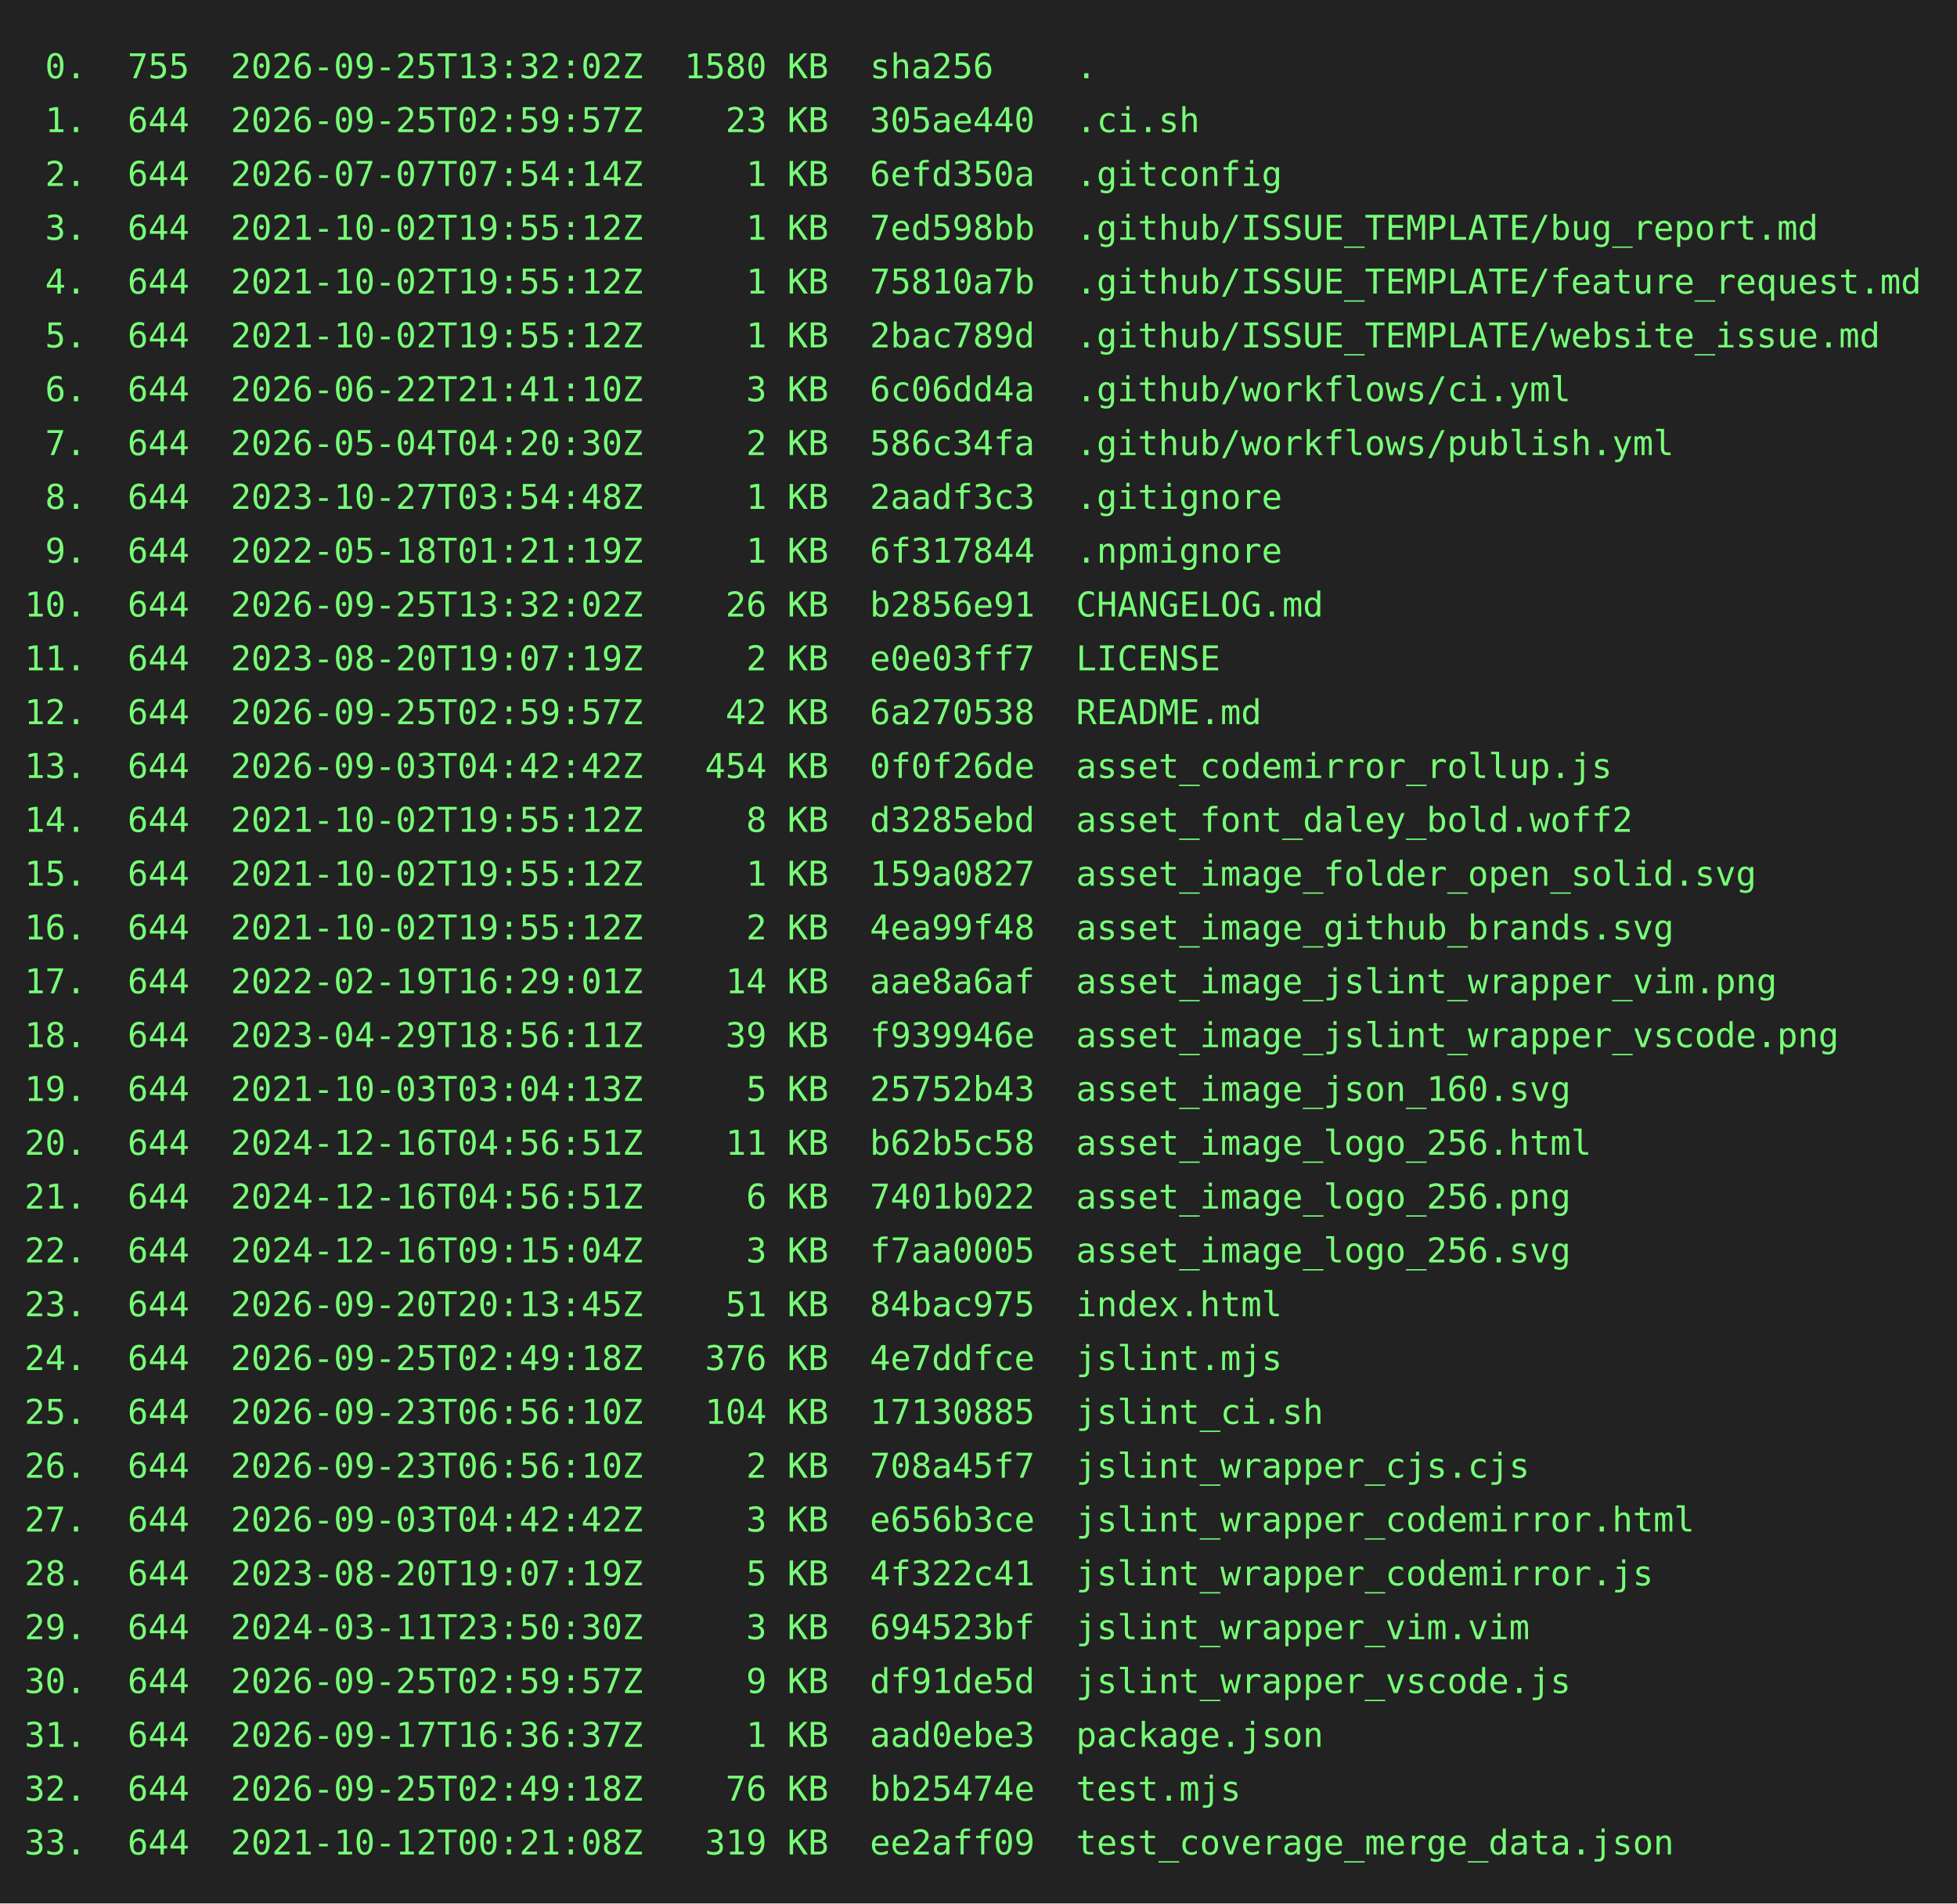
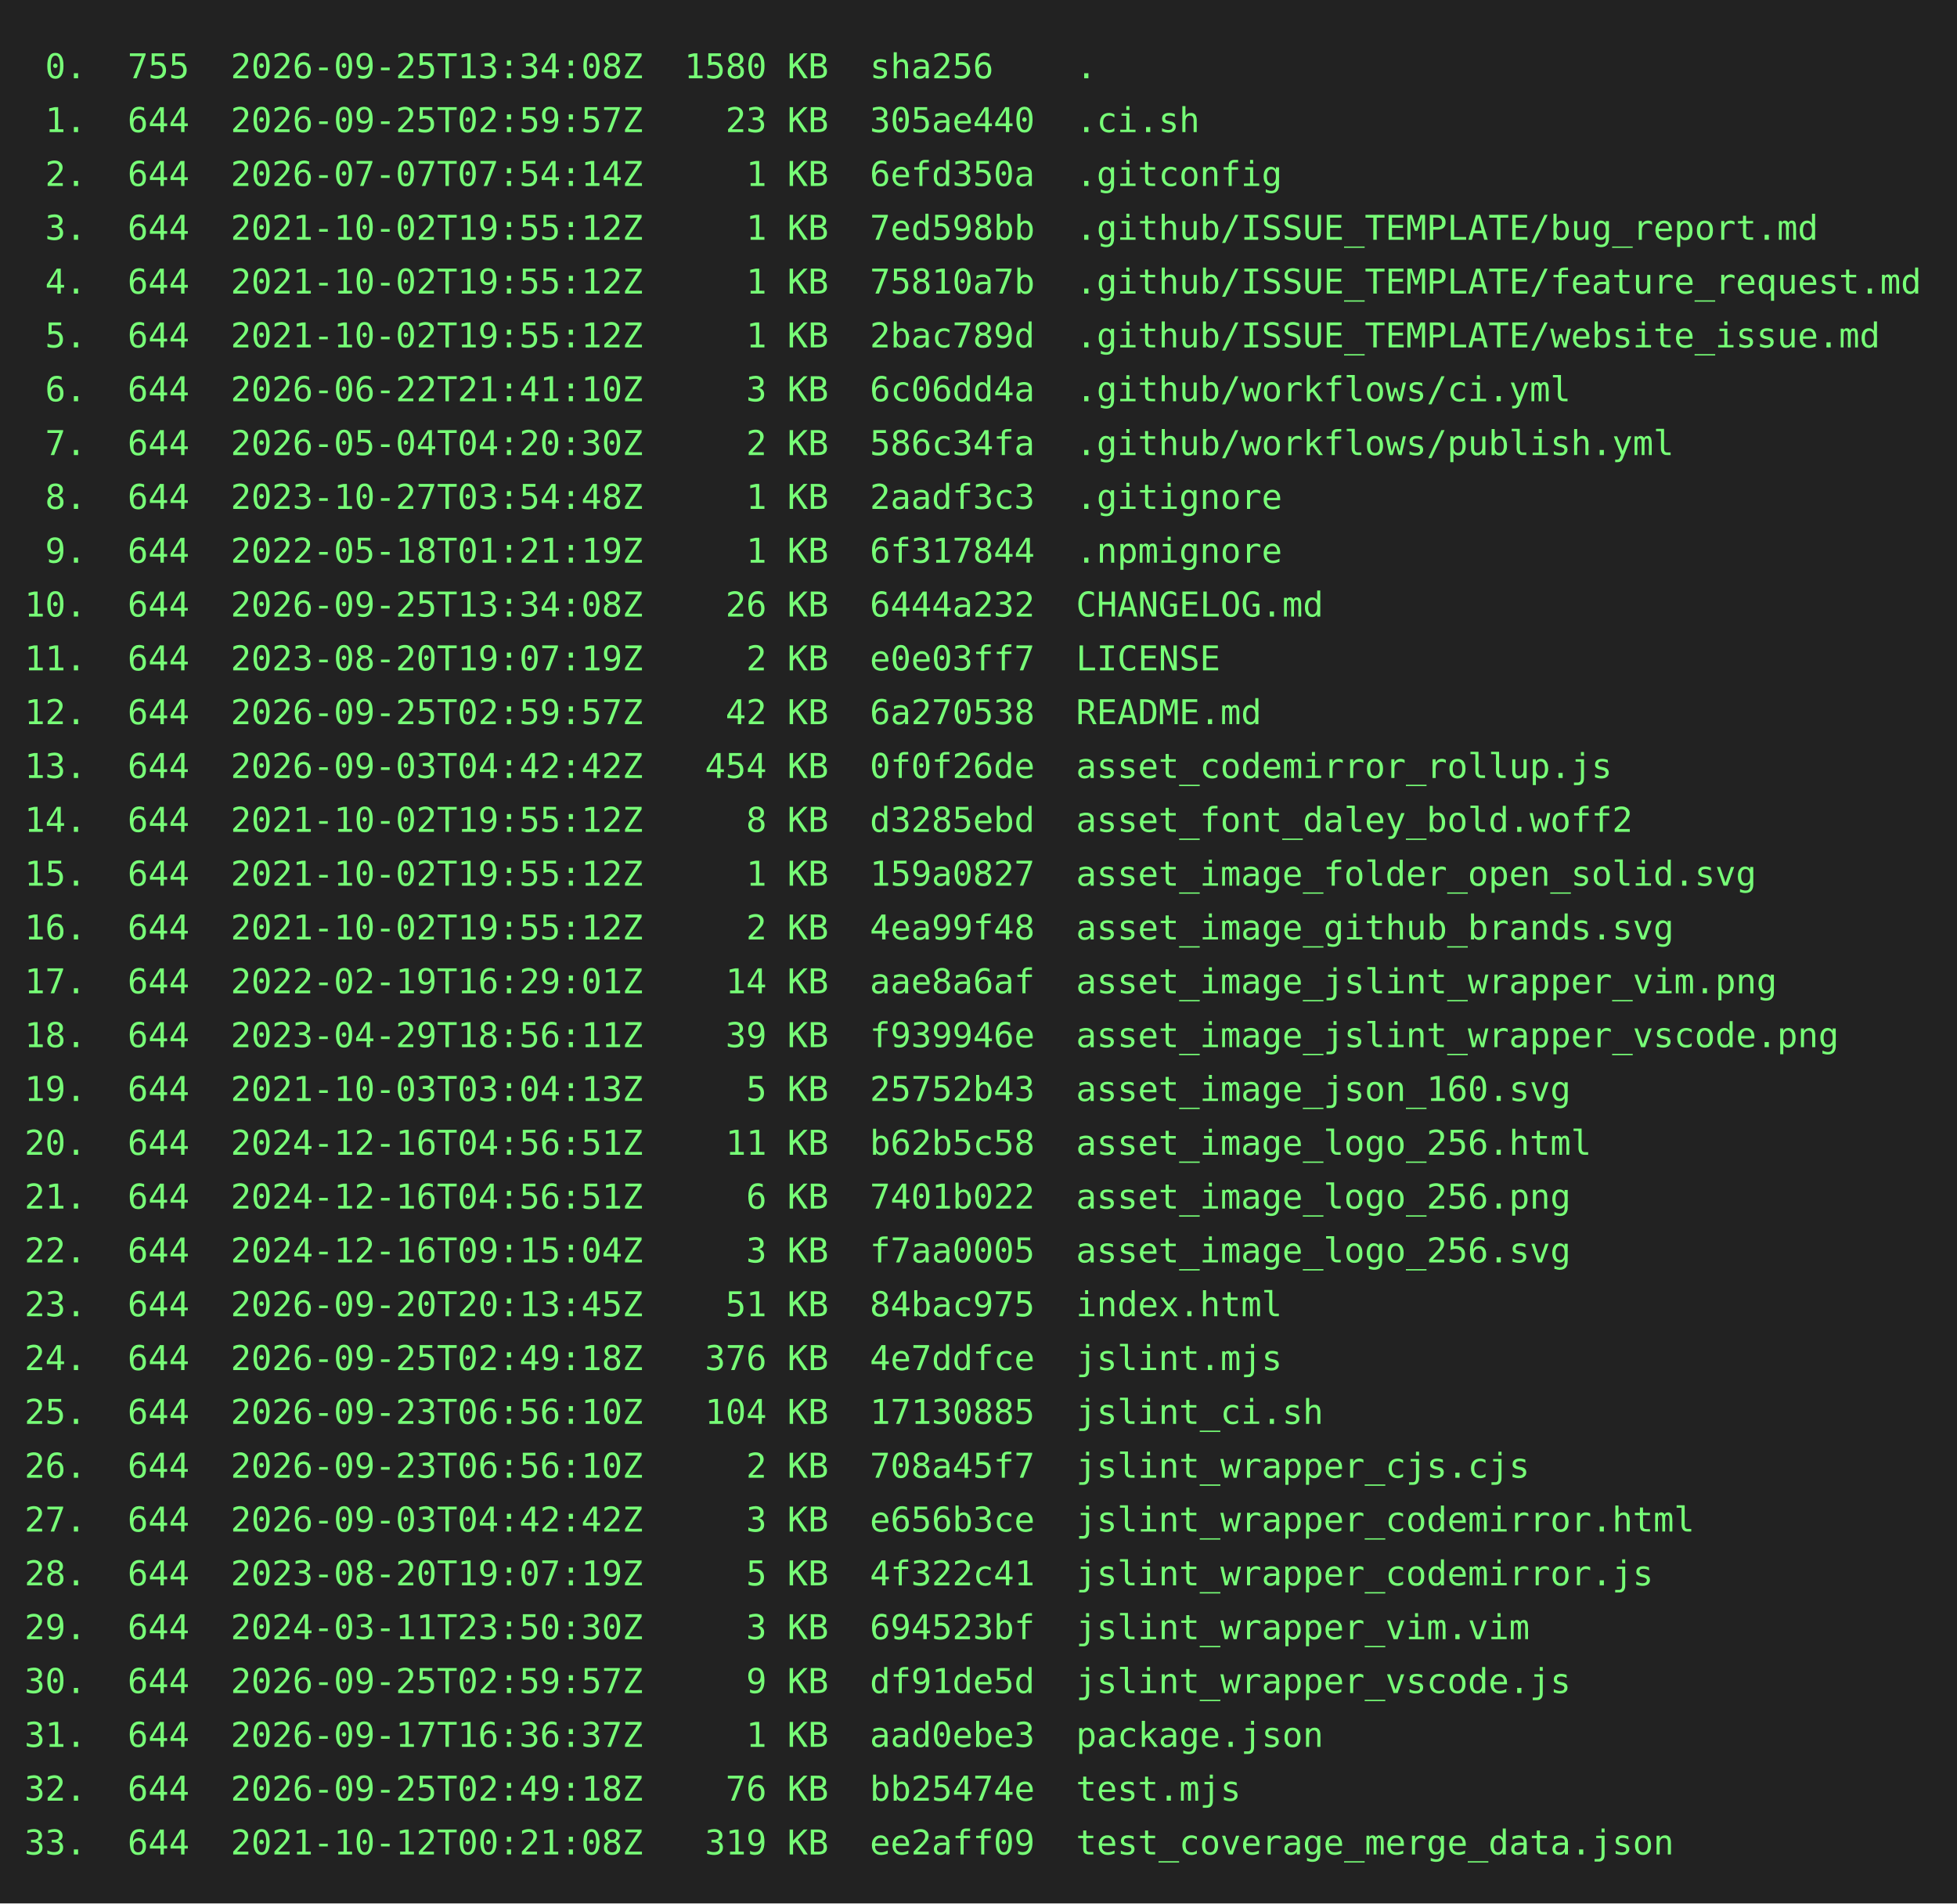
<svg xmlns="http://www.w3.org/2000/svg" height="778" width="800">
  <rect height="778" fill="#222" width="800" />
  <text fill="#7f7" font-family="consolas, menlo, monospace" font-size="14" xml:space="preserve">
-     <tspan lengthAdjust="spacingAndGlyphs" textLength="768" x="10" y="32"> 0.  755  2026-09-25T13:32:02Z  1580 KB  sha256    .                                             </tspan>
+     <tspan lengthAdjust="spacingAndGlyphs" textLength="768" x="10" y="32"> 0.  755  2026-09-25T13:34:08Z  1580 KB  sha256    .                                             </tspan>
    <tspan lengthAdjust="spacingAndGlyphs" textLength="768" x="10" y="54"> 1.  644  2026-09-25T02:59:57Z    23 KB  305ae440  .ci.sh                                        </tspan>
    <tspan lengthAdjust="spacingAndGlyphs" textLength="768" x="10" y="76"> 2.  644  2026-07-07T07:54:14Z     1 KB  6efd350a  .gitconfig                                    </tspan>
    <tspan lengthAdjust="spacingAndGlyphs" textLength="768" x="10" y="98"> 3.  644  2021-10-02T19:55:12Z     1 KB  7ed598bb  .github/ISSUE_TEMPLATE/bug_report.md          </tspan>
    <tspan lengthAdjust="spacingAndGlyphs" textLength="768" x="10" y="120"> 4.  644  2021-10-02T19:55:12Z     1 KB  75810a7b  .github/ISSUE_TEMPLATE/feature_request.md     </tspan>
    <tspan lengthAdjust="spacingAndGlyphs" textLength="768" x="10" y="142"> 5.  644  2021-10-02T19:55:12Z     1 KB  2bac789d  .github/ISSUE_TEMPLATE/website_issue.md       </tspan>
    <tspan lengthAdjust="spacingAndGlyphs" textLength="768" x="10" y="164"> 6.  644  2026-06-22T21:41:10Z     3 KB  6c06dd4a  .github/workflows/ci.yml                      </tspan>
    <tspan lengthAdjust="spacingAndGlyphs" textLength="768" x="10" y="186"> 7.  644  2026-05-04T04:20:30Z     2 KB  586c34fa  .github/workflows/publish.yml                 </tspan>
    <tspan lengthAdjust="spacingAndGlyphs" textLength="768" x="10" y="208"> 8.  644  2023-10-27T03:54:48Z     1 KB  2aadf3c3  .gitignore                                    </tspan>
    <tspan lengthAdjust="spacingAndGlyphs" textLength="768" x="10" y="230"> 9.  644  2022-05-18T01:21:19Z     1 KB  6f317844  .npmignore                                    </tspan>
-     <tspan lengthAdjust="spacingAndGlyphs" textLength="768" x="10" y="252">10.  644  2026-09-25T13:32:02Z    26 KB  b2856e91  CHANGELOG.md                                  </tspan>
+     <tspan lengthAdjust="spacingAndGlyphs" textLength="768" x="10" y="252">10.  644  2026-09-25T13:34:08Z    26 KB  6444a232  CHANGELOG.md                                  </tspan>
    <tspan lengthAdjust="spacingAndGlyphs" textLength="768" x="10" y="274">11.  644  2023-08-20T19:07:19Z     2 KB  e0e03ff7  LICENSE                                       </tspan>
    <tspan lengthAdjust="spacingAndGlyphs" textLength="768" x="10" y="296">12.  644  2026-09-25T02:59:57Z    42 KB  6a270538  README.md                                     </tspan>
    <tspan lengthAdjust="spacingAndGlyphs" textLength="768" x="10" y="318">13.  644  2026-09-03T04:42:42Z   454 KB  0f0f26de  asset_codemirror_rollup.js                    </tspan>
    <tspan lengthAdjust="spacingAndGlyphs" textLength="768" x="10" y="340">14.  644  2021-10-02T19:55:12Z     8 KB  d3285ebd  asset_font_daley_bold.woff2                   </tspan>
    <tspan lengthAdjust="spacingAndGlyphs" textLength="768" x="10" y="362">15.  644  2021-10-02T19:55:12Z     1 KB  159a0827  asset_image_folder_open_solid.svg             </tspan>
    <tspan lengthAdjust="spacingAndGlyphs" textLength="768" x="10" y="384">16.  644  2021-10-02T19:55:12Z     2 KB  4ea99f48  asset_image_github_brands.svg                 </tspan>
    <tspan lengthAdjust="spacingAndGlyphs" textLength="768" x="10" y="406">17.  644  2022-02-19T16:29:01Z    14 KB  aae8a6af  asset_image_jslint_wrapper_vim.png            </tspan>
    <tspan lengthAdjust="spacingAndGlyphs" textLength="768" x="10" y="428">18.  644  2023-04-29T18:56:11Z    39 KB  f939946e  asset_image_jslint_wrapper_vscode.png         </tspan>
    <tspan lengthAdjust="spacingAndGlyphs" textLength="768" x="10" y="450">19.  644  2021-10-03T03:04:13Z     5 KB  25752b43  asset_image_json_160.svg                      </tspan>
    <tspan lengthAdjust="spacingAndGlyphs" textLength="768" x="10" y="472">20.  644  2024-12-16T04:56:51Z    11 KB  b62b5c58  asset_image_logo_256.html                     </tspan>
    <tspan lengthAdjust="spacingAndGlyphs" textLength="768" x="10" y="494">21.  644  2024-12-16T04:56:51Z     6 KB  7401b022  asset_image_logo_256.png                      </tspan>
    <tspan lengthAdjust="spacingAndGlyphs" textLength="768" x="10" y="516">22.  644  2024-12-16T09:15:04Z     3 KB  f7aa0005  asset_image_logo_256.svg                      </tspan>
    <tspan lengthAdjust="spacingAndGlyphs" textLength="768" x="10" y="538">23.  644  2026-09-20T20:13:45Z    51 KB  84bac975  index.html                                    </tspan>
    <tspan lengthAdjust="spacingAndGlyphs" textLength="768" x="10" y="560">24.  644  2026-09-25T02:49:18Z   376 KB  4e7ddfce  jslint.mjs                                    </tspan>
    <tspan lengthAdjust="spacingAndGlyphs" textLength="768" x="10" y="582">25.  644  2026-09-23T06:56:10Z   104 KB  17130885  jslint_ci.sh                                  </tspan>
    <tspan lengthAdjust="spacingAndGlyphs" textLength="768" x="10" y="604">26.  644  2026-09-23T06:56:10Z     2 KB  708a45f7  jslint_wrapper_cjs.cjs                        </tspan>
    <tspan lengthAdjust="spacingAndGlyphs" textLength="768" x="10" y="626">27.  644  2026-09-03T04:42:42Z     3 KB  e656b3ce  jslint_wrapper_codemirror.html                </tspan>
    <tspan lengthAdjust="spacingAndGlyphs" textLength="768" x="10" y="648">28.  644  2023-08-20T19:07:19Z     5 KB  4f322c41  jslint_wrapper_codemirror.js                  </tspan>
    <tspan lengthAdjust="spacingAndGlyphs" textLength="768" x="10" y="670">29.  644  2024-03-11T23:50:30Z     3 KB  694523bf  jslint_wrapper_vim.vim                        </tspan>
    <tspan lengthAdjust="spacingAndGlyphs" textLength="768" x="10" y="692">30.  644  2026-09-25T02:59:57Z     9 KB  df91de5d  jslint_wrapper_vscode.js                      </tspan>
    <tspan lengthAdjust="spacingAndGlyphs" textLength="768" x="10" y="714">31.  644  2026-09-17T16:36:37Z     1 KB  aad0ebe3  package.json                                  </tspan>
    <tspan lengthAdjust="spacingAndGlyphs" textLength="768" x="10" y="736">32.  644  2026-09-25T02:49:18Z    76 KB  bb25474e  test.mjs                                      </tspan>
    <tspan lengthAdjust="spacingAndGlyphs" textLength="768" x="10" y="758">33.  644  2021-10-12T00:21:08Z   319 KB  ee2aff09  test_coverage_merge_data.json                 </tspan>
  </text>
</svg>
